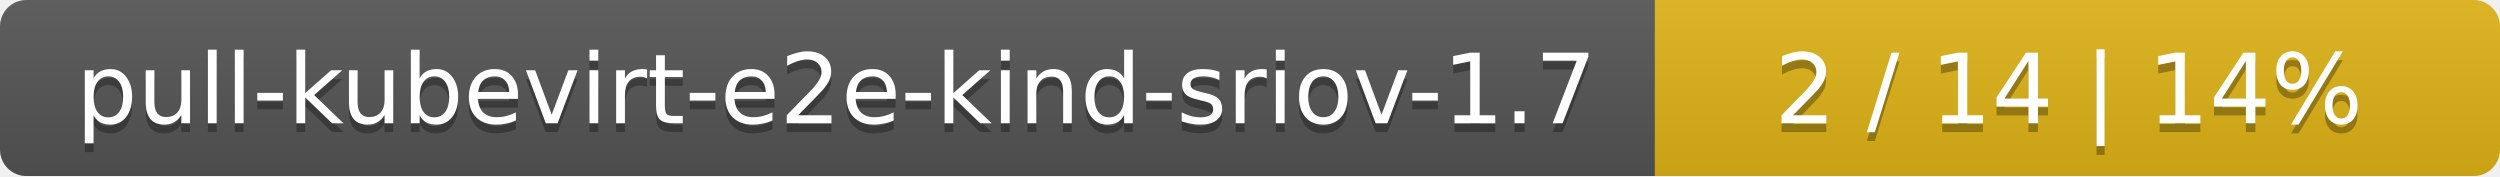
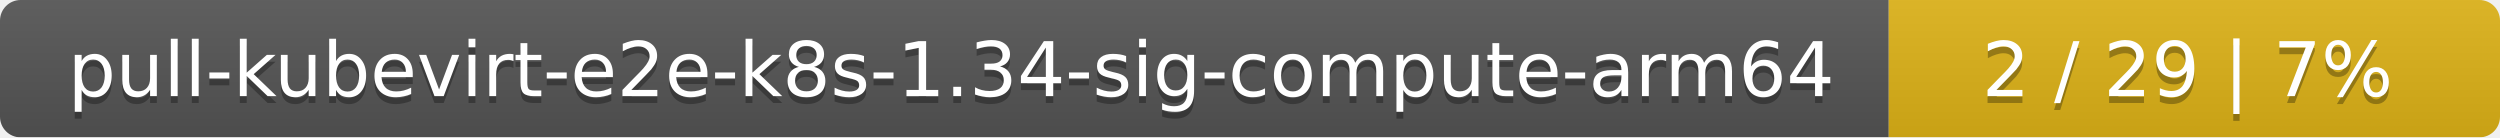
- <svg xmlns="http://www.w3.org/2000/svg" width="284" height="20">
+ <svg xmlns="http://www.w3.org/2000/svg" width="364" height="20">
  <linearGradient id="smooth" x2="0" y2="100%">
    <stop offset="0" stop-color="#bbb" stop-opacity=".1" />
    <stop offset="1" stop-opacity=".1" />
  </linearGradient>
  <mask id="round">
-     <rect width="284" height="20" rx="3" fill="#fff" />
+     <rect width="364" height="20" rx="3" fill="#fff" />
  </mask>
  <g mask="url(#round)">
-     <rect width="188" height="20" fill="#555" />
-     <rect x="188" width="96" height="20" fill="#dfb317" />
-     <rect width="284" height="20" fill="url(#smooth)" />
+     <rect width="275" height="20" fill="#555" />
+     <rect x="275" width="89" height="20" fill="#dfb317" />
+     <rect width="364" height="20" fill="url(#smooth)" />
  </g>
  <g fill="#fff" text-anchor="middle" font-family="DejaVu Sans,Verdana,Geneva,sans-serif" font-size="11">
-     <text x="95" y="15" fill="#010101" fill-opacity=".3">pull-kubevirt-e2e-kind-sriov-1.7</text>
-     <text x="95" y="14">pull-kubevirt-e2e-kind-sriov-1.7</text>
-     <text x="235" y="15" fill="#010101" fill-opacity=".3">2 / 14    |    14%</text>
-     <text x="235" y="14">2 / 14    |    14%</text>
+     <text x="138.5" y="15" fill="#010101" fill-opacity=".3">pull-kubevirt-e2e-k8s-1.34-sig-compute-arm64</text>
+     <text x="138.5" y="14">pull-kubevirt-e2e-k8s-1.34-sig-compute-arm64</text>
+     <text x="318.5" y="15" fill="#010101" fill-opacity=".3">2 / 29    |    7%</text>
+     <text x="318.5" y="14">2 / 29    |    7%</text>
  </g>
</svg>
